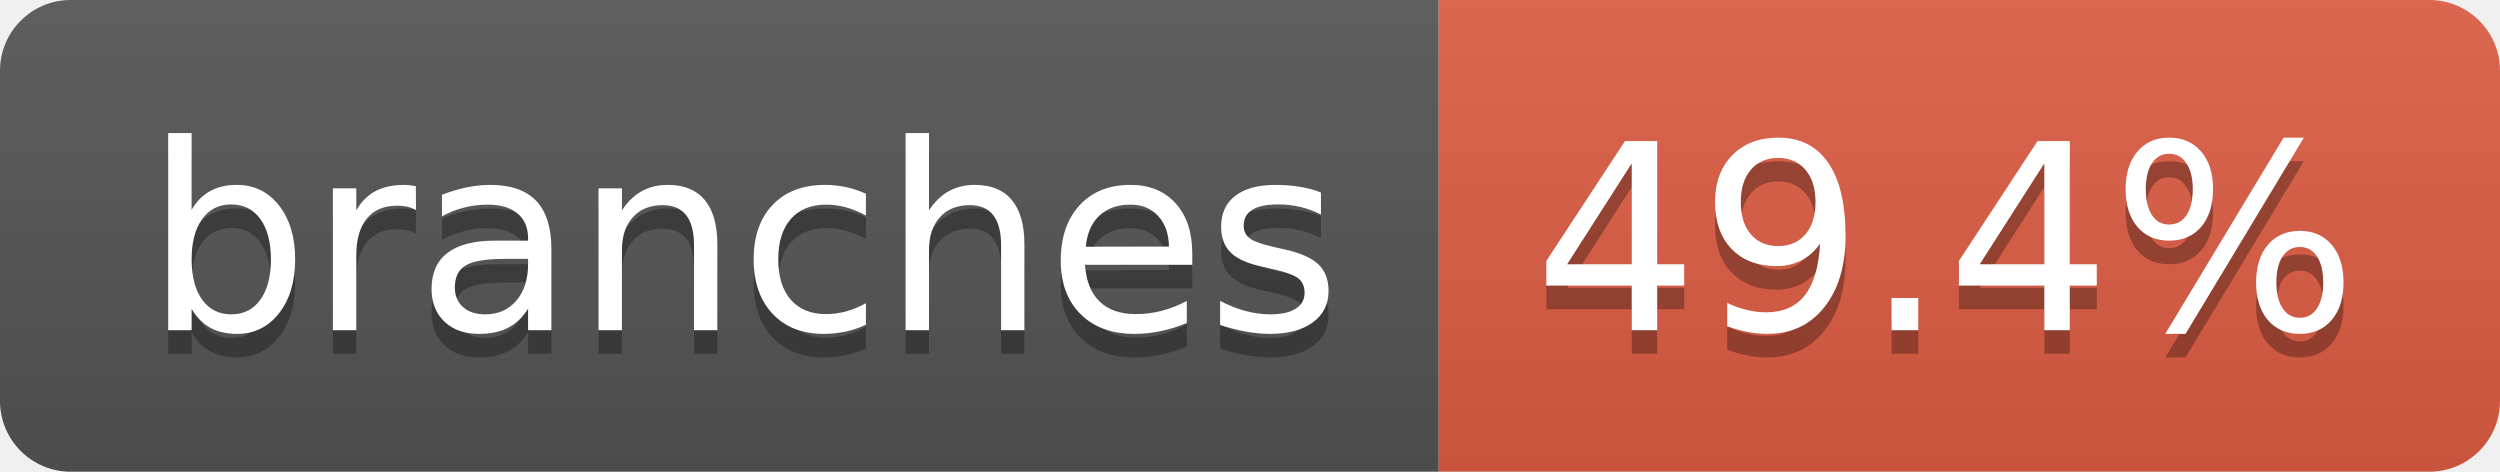
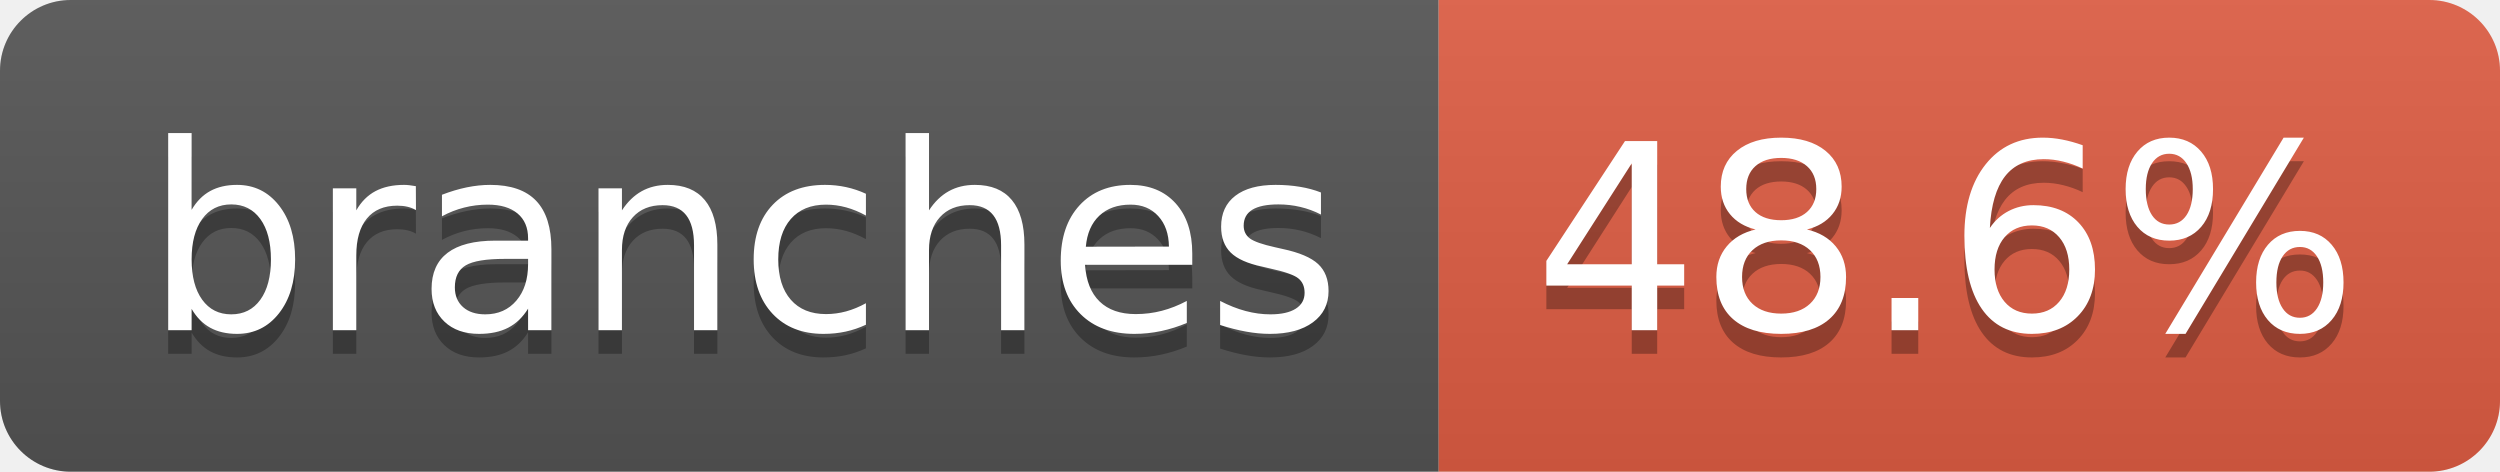
- <svg xmlns="http://www.w3.org/2000/svg" width="106" height="20" role="img" aria-label="branches: 49.4%">
+ <svg xmlns="http://www.w3.org/2000/svg" width="106" height="20" role="img" aria-label="branches: 48.6%">
  <linearGradient id="s" x2="0" y2="100%">
    <stop offset="0" stop-color="#bbb" stop-opacity=".1" />
    <stop offset="1" stop-opacity=".1" />
  </linearGradient>
  <clipPath id="r">
    <rect width="106" height="20" rx="3" fill="#fff" />
  </clipPath>
  <g clip-path="url(#r)">
    <rect width="61" height="20" fill="#555" />
    <rect x="61" width="45" height="20" fill="#e05d44" />
    <rect width="106" height="20" fill="url(#s)" />
  </g>
  <g fill="#fff" text-anchor="middle" font-family="Verdana,Geneva,DejaVu Sans,sans-serif" text-rendering="geometricPrecision" font-size="110">
    <text aria-hidden="true" x="315" y="150" fill="#010101" fill-opacity=".3" transform="scale(.1)" textLength="507">branches</text>
    <text x="315" y="140" transform="scale(.1)" fill="#fff" textLength="507">branches</text>
-     <text aria-hidden="true" x="825" y="150" fill="#010101" fill-opacity=".3" transform="scale(.1)" textLength="350">49.4%</text>
-     <text x="825" y="140" transform="scale(.1)" fill="#fff" textLength="350">49.4%</text>
+     <text aria-hidden="true" x="825" y="150" fill="#010101" fill-opacity=".3" transform="scale(.1)" textLength="350">48.6%</text>
+     <text x="825" y="140" transform="scale(.1)" fill="#fff" textLength="350">48.6%</text>
  </g>
</svg>
